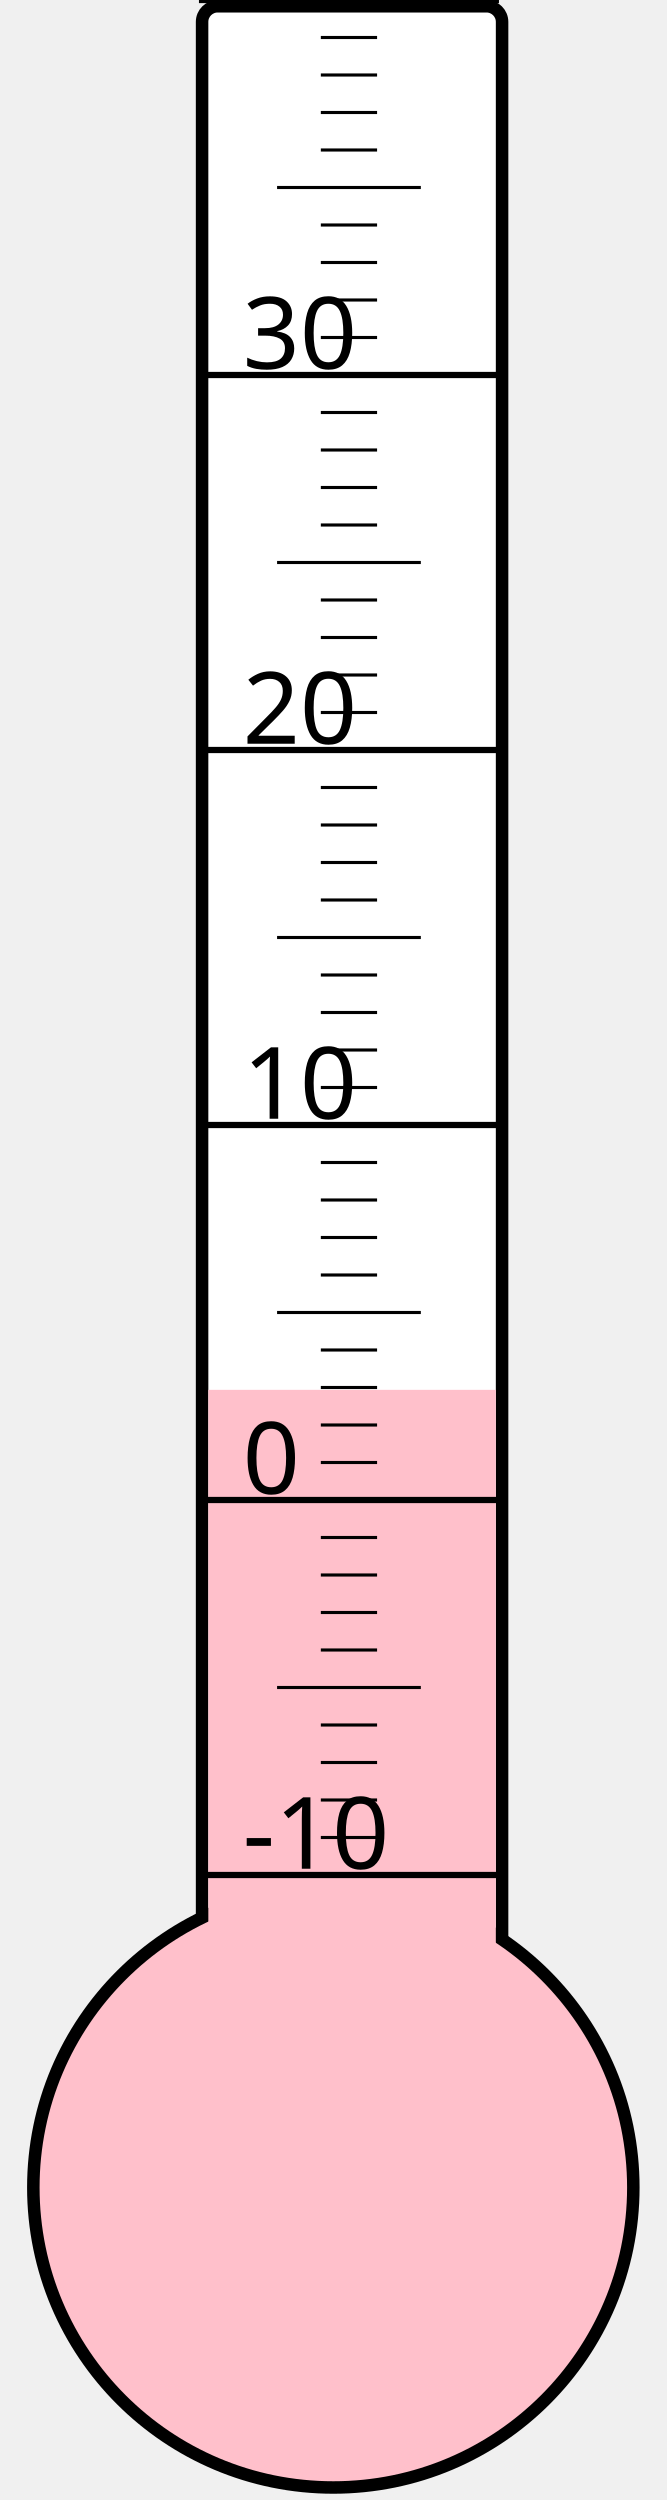
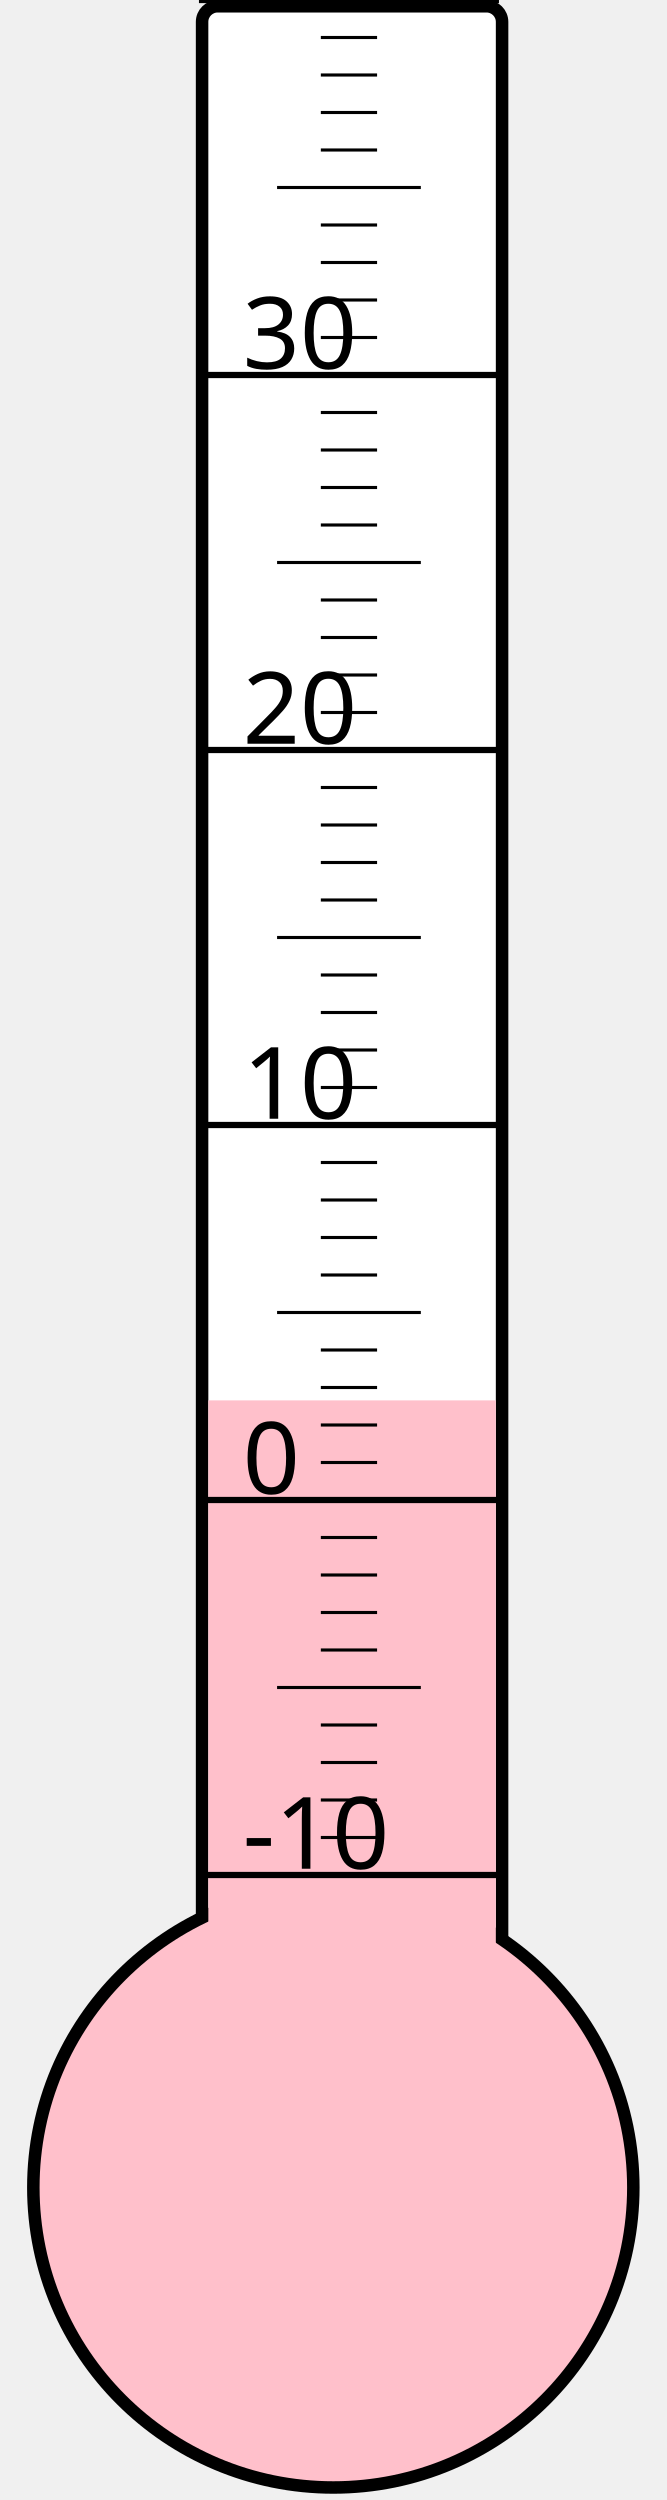
<svg xmlns="http://www.w3.org/2000/svg" width="40px" height="150px" viewBox="0 0 200 800">
  <rect width="200" height="800" x="0" y="0" style="fill: #ffffeb; fill-opacity: 0;" />
  <rect width="96" height="680" x="58" y="2" rx="5" ry="5" style="fill: white; fill-opacity: 1; stroke: black; stroke-width: 4;" />
  <circle cx="100" cy="700" r="96" style="fill: pink; stroke: black; stroke-width: 4;" />
-   <rect width="92" height="255.25" x="60" y="444.75" style="fill: pink; fill-opacity: 1; stroke-width: 0;" />
+   <rect width="92" height="251.875" x="60" y="448.125" style="fill: pink; fill-opacity: 1; stroke-width: 0;" />
  <text x="71" y="598" style="font-family: sans-serif; font-size: 24pt;">-10</text>
  <text x="71" y="478" style="font-family: sans-serif; font-size: 24pt;">0</text>
  <text x="71" y="358" style="font-family: sans-serif; font-size: 24pt;">10</text>
  <text x="71" y="238" style="font-family: sans-serif; font-size: 24pt;">20</text>
  <text x="71" y="118" style="font-family: sans-serif; font-size: 24pt;">30</text>
  <g style="stroke: black;">
    <line x1="57" y1="600" x2="153" y2="600" style="stroke-width: 2;" />
    <line x1="96" y1="588" x2="114" y2="588" style="stroke-width: 1;" />
    <line x1="96" y1="576" x2="114" y2="576" style="stroke-width: 1;" />
    <line x1="96" y1="564" x2="114" y2="564" style="stroke-width: 1;" />
    <line x1="96" y1="552" x2="114" y2="552" style="stroke-width: 1;" />
    <line x1="82" y1="540" x2="128" y2="540" style="stroke-width: 1;" />
    <line x1="96" y1="528" x2="114" y2="528" style="stroke-width: 1;" />
    <line x1="96" y1="516" x2="114" y2="516" style="stroke-width: 1;" />
    <line x1="96" y1="504" x2="114" y2="504" style="stroke-width: 1;" />
    <line x1="96" y1="492" x2="114" y2="492" style="stroke-width: 1;" />
    <line x1="57" y1="480" x2="153" y2="480" style="stroke-width: 2;" />
    <line x1="96" y1="468" x2="114" y2="468" style="stroke-width: 1;" />
    <line x1="96" y1="456" x2="114" y2="456" style="stroke-width: 1;" />
    <line x1="96" y1="444" x2="114" y2="444" style="stroke-width: 1;" />
    <line x1="96" y1="432" x2="114" y2="432" style="stroke-width: 1;" />
    <line x1="82" y1="420" x2="128" y2="420" style="stroke-width: 1;" />
    <line x1="96" y1="408" x2="114" y2="408" style="stroke-width: 1;" />
    <line x1="96" y1="396" x2="114" y2="396" style="stroke-width: 1;" />
    <line x1="96" y1="384" x2="114" y2="384" style="stroke-width: 1;" />
    <line x1="96" y1="372" x2="114" y2="372" style="stroke-width: 1;" />
    <line x1="57" y1="360" x2="153" y2="360" style="stroke-width: 2;" />
    <line x1="96" y1="348" x2="114" y2="348" style="stroke-width: 1;" />
    <line x1="96" y1="336" x2="114" y2="336" style="stroke-width: 1;" />
    <line x1="96" y1="324" x2="114" y2="324" style="stroke-width: 1;" />
    <line x1="96" y1="312" x2="114" y2="312" style="stroke-width: 1;" />
    <line x1="82" y1="300" x2="128" y2="300" style="stroke-width: 1;" />
    <line x1="96" y1="288" x2="114" y2="288" style="stroke-width: 1;" />
    <line x1="96" y1="276" x2="114" y2="276" style="stroke-width: 1;" />
    <line x1="96" y1="264" x2="114" y2="264" style="stroke-width: 1;" />
    <line x1="96" y1="252" x2="114" y2="252" style="stroke-width: 1;" />
    <line x1="57" y1="240" x2="153" y2="240" style="stroke-width: 2;" />
    <line x1="96" y1="228" x2="114" y2="228" style="stroke-width: 1;" />
    <line x1="96" y1="216" x2="114" y2="216" style="stroke-width: 1;" />
    <line x1="96" y1="204" x2="114" y2="204" style="stroke-width: 1;" />
    <line x1="96" y1="192" x2="114" y2="192" style="stroke-width: 1;" />
    <line x1="82" y1="180" x2="128" y2="180" style="stroke-width: 1;" />
    <line x1="96" y1="168" x2="114" y2="168" style="stroke-width: 1;" />
    <line x1="96" y1="156" x2="114" y2="156" style="stroke-width: 1;" />
    <line x1="96" y1="144" x2="114" y2="144" style="stroke-width: 1;" />
    <line x1="96" y1="132" x2="114" y2="132" style="stroke-width: 1;" />
    <line x1="57" y1="120" x2="153" y2="120" style="stroke-width: 2;" />
    <line x1="96" y1="108" x2="114" y2="108" style="stroke-width: 1;" />
    <line x1="96" y1="96" x2="114" y2="96" style="stroke-width: 1;" />
    <line x1="96" y1="84" x2="114" y2="84" style="stroke-width: 1;" />
    <line x1="96" y1="72" x2="114" y2="72" style="stroke-width: 1;" />
    <line x1="82" y1="60" x2="128" y2="60" style="stroke-width: 1;" />
    <line x1="96" y1="48" x2="114" y2="48" style="stroke-width: 1;" />
    <line x1="96" y1="36" x2="114" y2="36" style="stroke-width: 1;" />
    <line x1="96" y1="24" x2="114" y2="24" style="stroke-width: 1;" />
    <line x1="96" y1="12" x2="114" y2="12" style="stroke-width: 1;" />
    <line x1="57" y1="0" x2="153" y2="0" style="stroke-width: 2;" />
  </g>
</svg>
